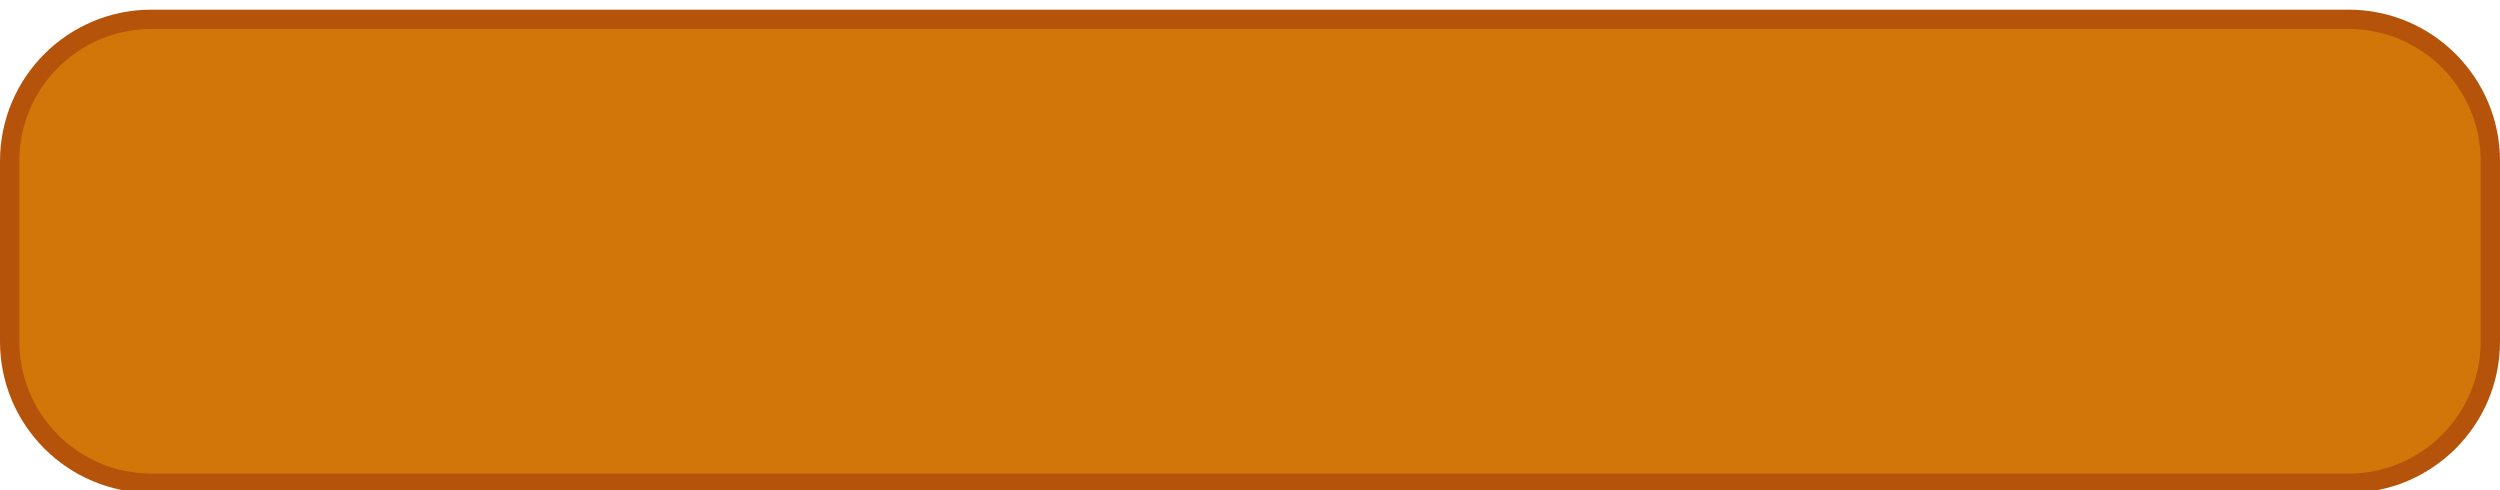
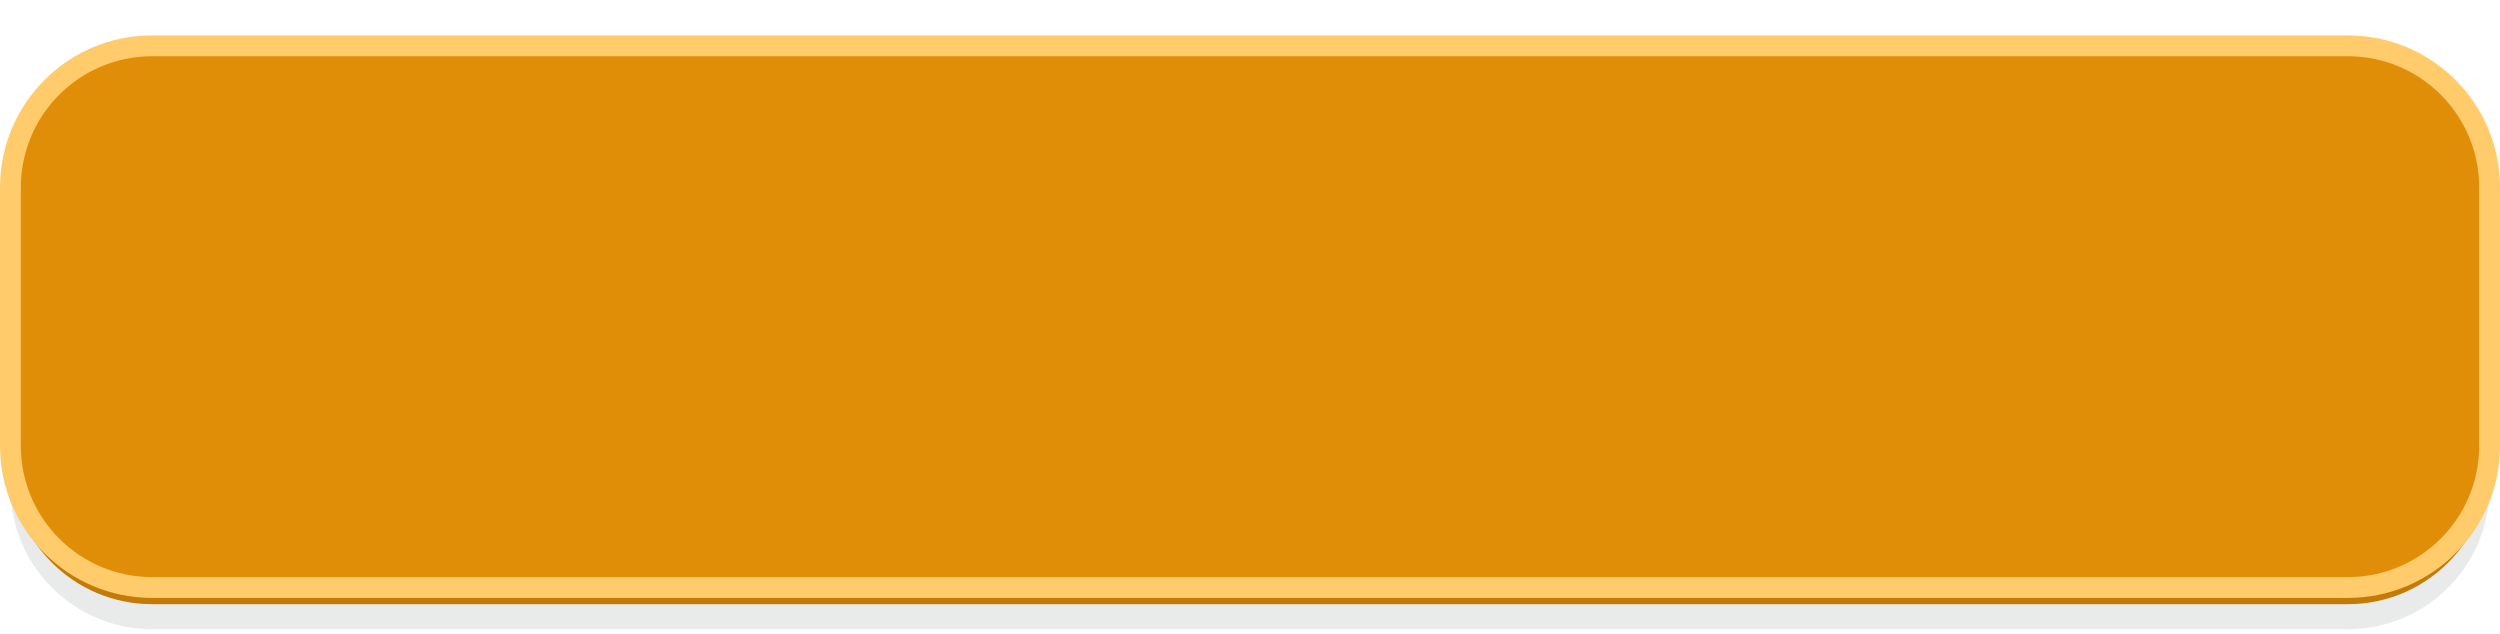
- <svg xmlns="http://www.w3.org/2000/svg" viewBox="0 0 388 76" width="388" height="76" fill="none">
-   <defs>
-     <filter id="sh" x="-4%" y="-14%" width="108%" height="130%">
-       <feDropShadow dx="0" dy="4" stdDeviation="4" flood-color="#0B2233" flood-opacity="0.22" />
-     </filter>
-   </defs>
-   <rect x="1.5" y="3" width="385" height="72" rx="22" fill="#D2760A" stroke="#B45309" stroke-width="3" />
+ <svg xmlns="http://www.w3.org/2000/svg" viewBox="0 0 300 76" width="300" height="76">
+   <rect x="1.25" y="10.5" width="297.5" height="65" rx="17" fill="#1E2830" fill-opacity="0.1" />
+   <rect x="1.25" y="7.5" width="297.5" height="65" rx="17" fill="#C47A06" />
+   <rect x="1.25" y="5.5" width="297.5" height="65" rx="17" fill="#E08E08" stroke="#FFCB6B" stroke-width="2.5" />
</svg>
